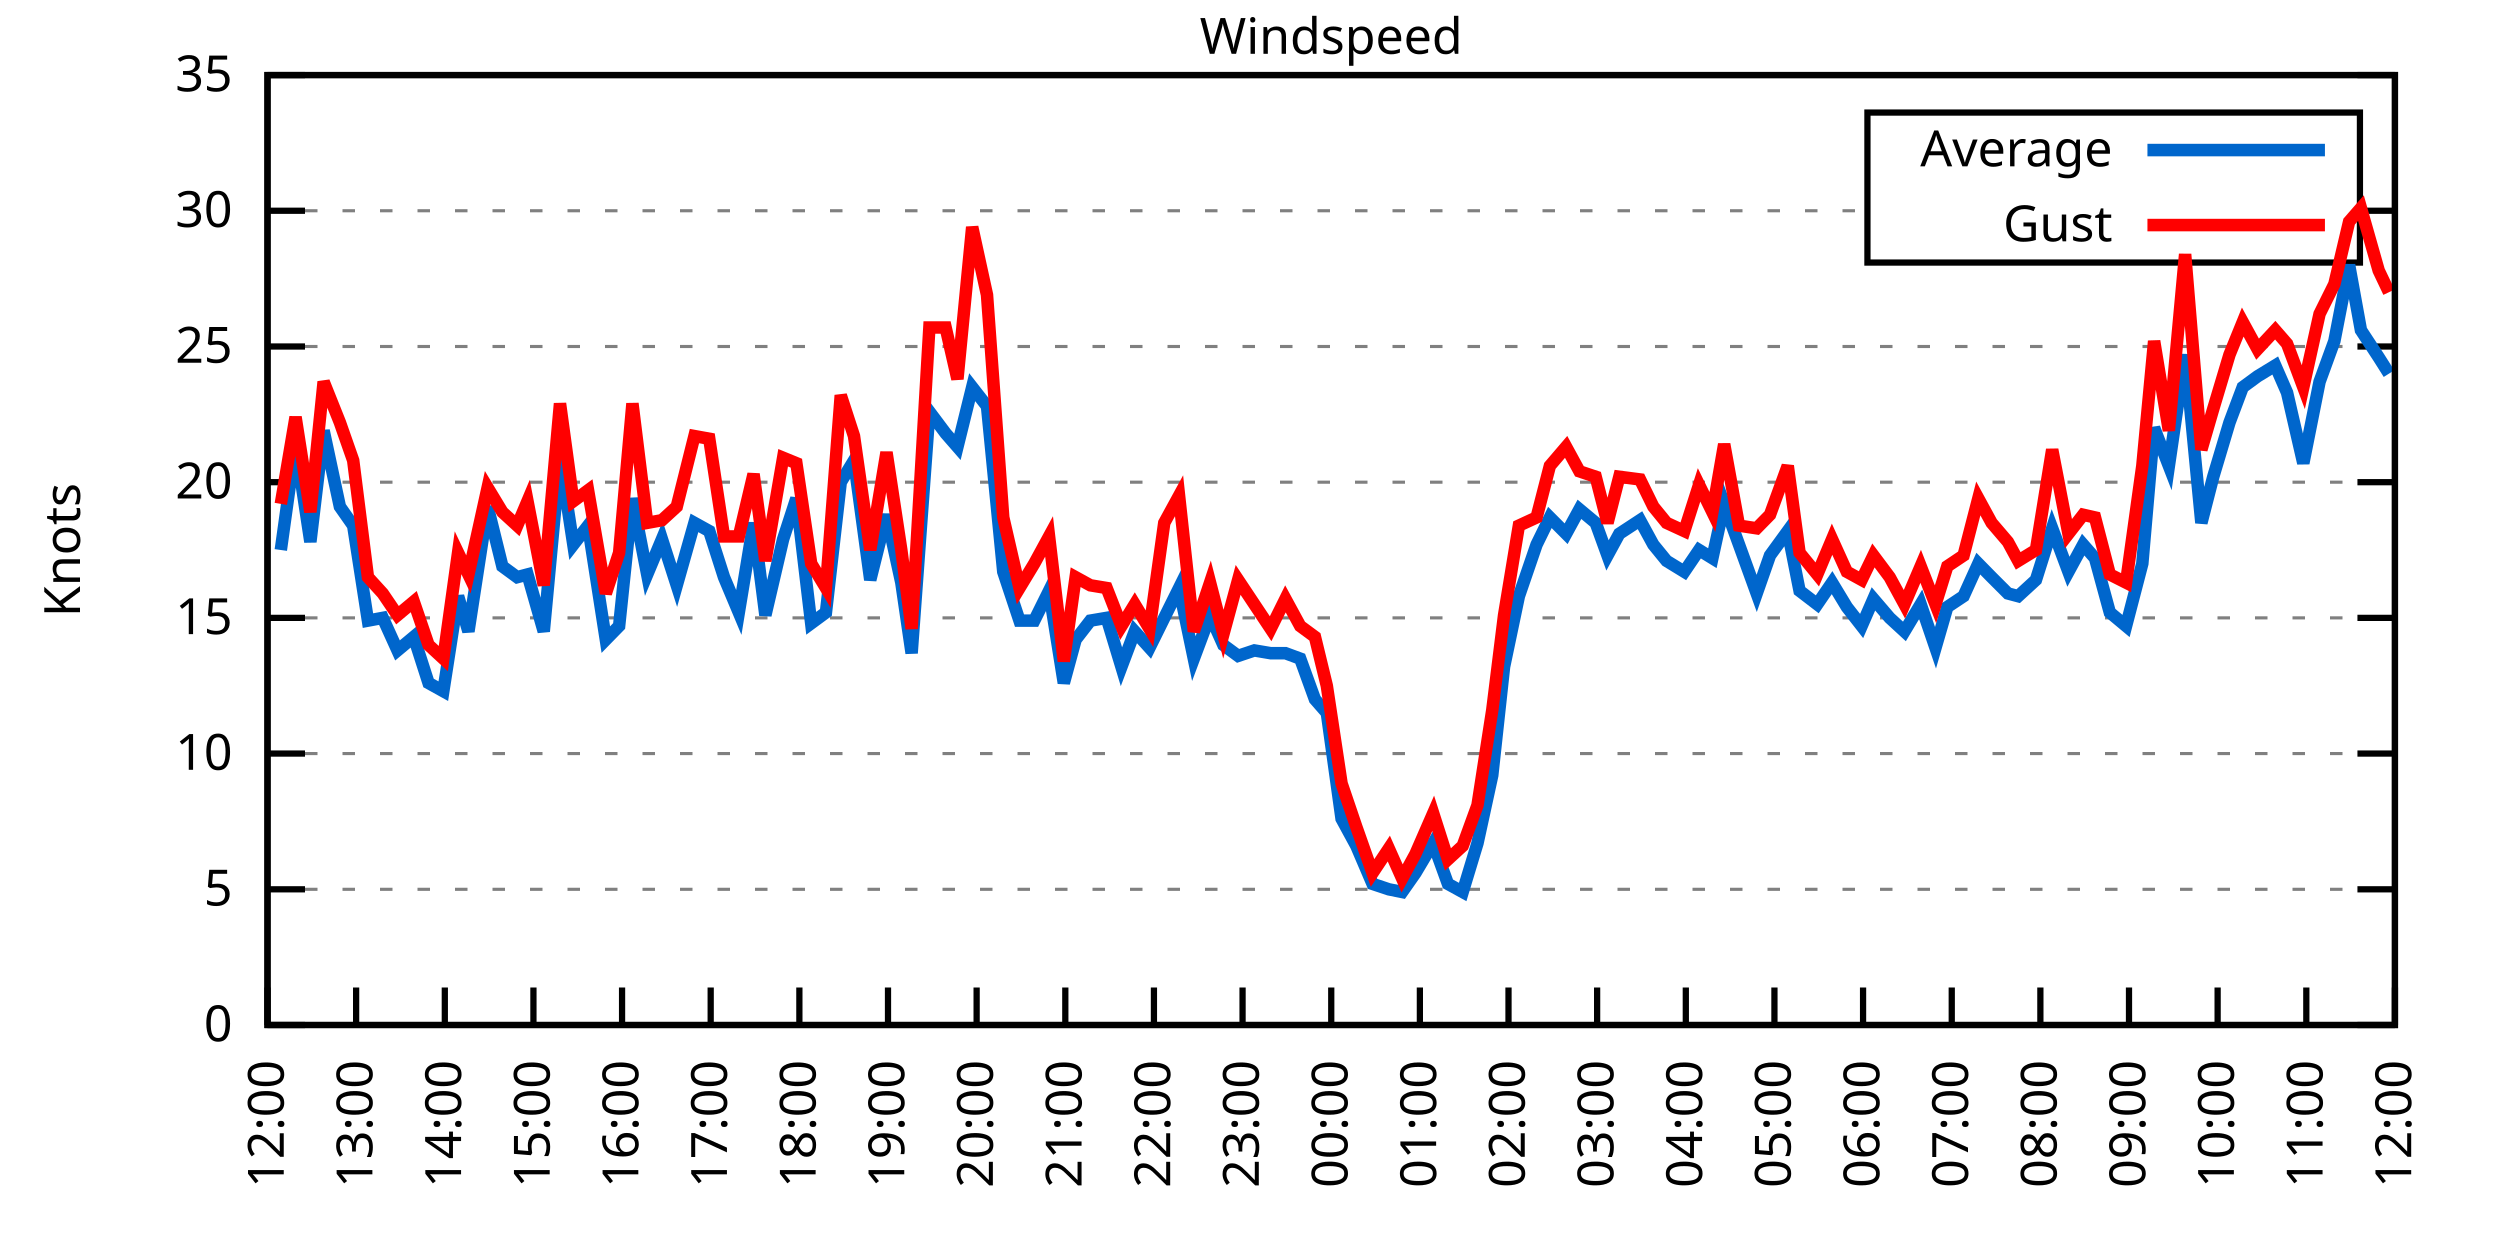
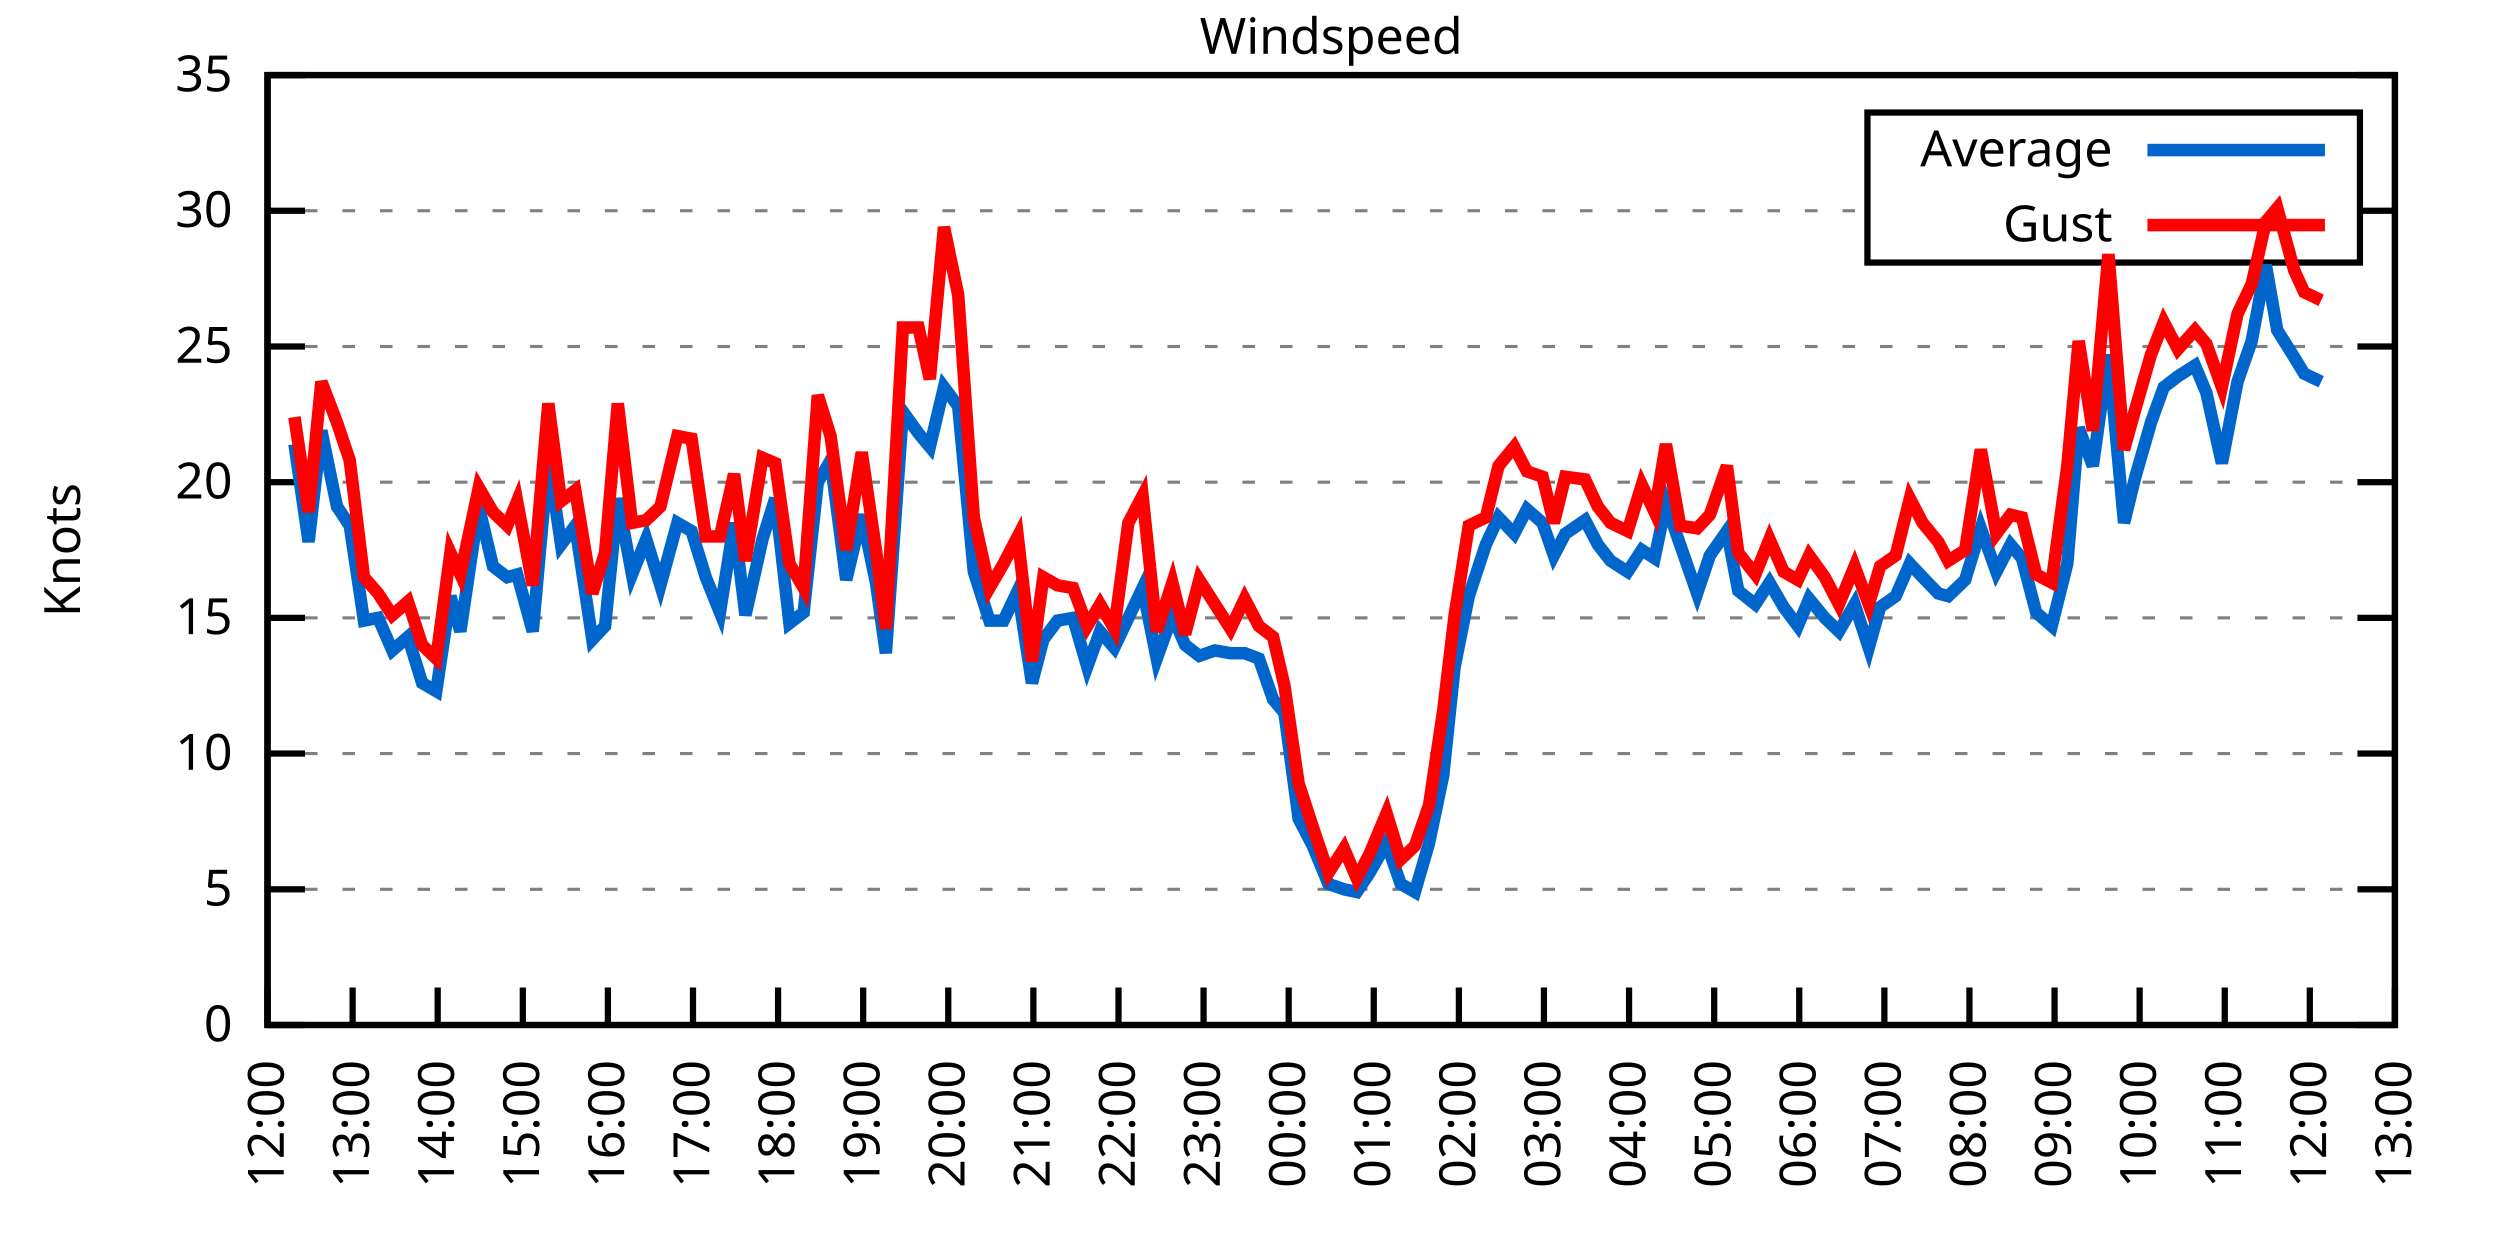
<svg xmlns="http://www.w3.org/2000/svg" xmlns:xlink="http://www.w3.org/1999/xlink" width="400" height="200" viewBox="0 0 400 200">
  <g id="gnuplot_canvas">
    <rect x="0" y="0" width="400" height="200" fill="none" />
    <defs>
      <circle id="gpDot" r="0.5" stroke-width="0.5" stroke="currentColor" />
      <path id="gpPt0" stroke-width="0.333" stroke="currentColor" d="M-1,0 h2 M0,-1 v2" />
      <path id="gpPt1" stroke-width="0.333" stroke="currentColor" d="M-1,-1 L1,1 M1,-1 L-1,1" />
      <path id="gpPt2" stroke-width="0.333" stroke="currentColor" d="M-1,0 L1,0 M0,-1 L0,1 M-1,-1 L1,1 M-1,1 L1,-1" />
      <rect id="gpPt3" stroke-width="0.333" stroke="currentColor" x="-1" y="-1" width="2" height="2" />
      <rect id="gpPt4" stroke-width="0.333" stroke="currentColor" fill="currentColor" x="-1" y="-1" width="2" height="2" />
      <circle id="gpPt5" stroke-width="0.333" stroke="currentColor" cx="0" cy="0" r="1" />
      <use xlink:href="#gpPt5" id="gpPt6" fill="currentColor" stroke="none" />
      <path id="gpPt7" stroke-width="0.333" stroke="currentColor" d="M0,-1.33 L-1.33,0.67 L1.33,0.67 z" />
      <use xlink:href="#gpPt7" id="gpPt8" fill="currentColor" stroke="none" />
      <use xlink:href="#gpPt7" id="gpPt9" stroke="currentColor" transform="rotate(180)" />
      <use xlink:href="#gpPt9" id="gpPt10" fill="currentColor" stroke="none" />
      <use xlink:href="#gpPt3" id="gpPt11" stroke="currentColor" transform="rotate(45)" />
      <use xlink:href="#gpPt11" id="gpPt12" fill="currentColor" stroke="none" />
      <path id="gpPt13" stroke-width="0.333" stroke="currentColor" d="M0,1.330 L1.265,0.411 L0.782,-1.067 L-0.782,-1.076 L-1.265,0.411 z" />
      <use xlink:href="#gpPt13" id="gpPt14" fill="currentColor" stroke="none" />
      <filter id="textbox" filterUnits="objectBoundingBox" x="0" y="0" height="1" width="1">
        <feFlood flood-color="white" flood-opacity="1" result="bgnd" />
        <feComposite in="SourceGraphic" in2="bgnd" operator="atop" />
      </filter>
      <filter id="greybox" filterUnits="objectBoundingBox" x="0" y="0" height="1" width="1">
        <feFlood flood-color="lightgrey" flood-opacity="1" result="grey" />
        <feComposite in="SourceGraphic" in2="grey" operator="atop" />
      </filter>
    </defs>
    <g fill="none" color="white" stroke="currentColor" stroke-width="1.00" stroke-linecap="butt" stroke-linejoin="miter">
</g>
    <g fill="none" color="black" stroke="currentColor" stroke-width="1.00" stroke-linecap="butt" stroke-linejoin="miter">
      <g stroke="none" shape-rendering="crispEdges">
        <polygon fill="rgb(255, 255, 255)" points="42.80,164.00 383.18,164.00 383.18,12.02 42.80,12.02 " />
      </g>
    </g>
    <g fill="none" color="black" stroke="currentColor" stroke-width="1.00" stroke-linecap="butt" stroke-linejoin="miter">
</g>
    <g fill="none" color="black" stroke="black" stroke-width="0.50" stroke-linecap="butt" stroke-linejoin="miter">
</g>
    <g fill="none" color="gray" stroke="currentColor" stroke-width="0.50" stroke-linecap="butt" stroke-linejoin="miter">
      <path stroke="gray" stroke-dasharray="2,4" class="gridline" d="M42.80,164.00 L383.19,164.00  " />
    </g>
    <g fill="none" color="gray" stroke="gray" stroke-width="1.00" stroke-linecap="butt" stroke-linejoin="miter">
</g>
    <g fill="none" color="black" stroke="currentColor" stroke-width="1.00" stroke-linecap="butt" stroke-linejoin="miter">
      <path stroke="black" d="M42.80,164.00 L48.80,164.00 M383.19,164.00 L377.19,164.00  " />
      <g transform="translate(37.20,166.60)" stroke="none" fill="black" font-family="Sans" font-size="8.00" text-anchor="end">
        <text>
          <tspan font-family="Sans"> 0</tspan>
        </text>
      </g>
    </g>
    <g fill="none" color="black" stroke="currentColor" stroke-width="1.00" stroke-linecap="butt" stroke-linejoin="miter">
</g>
    <g fill="none" color="black" stroke="black" stroke-width="0.50" stroke-linecap="butt" stroke-linejoin="miter">
</g>
    <g fill="none" color="gray" stroke="currentColor" stroke-width="0.50" stroke-linecap="butt" stroke-linejoin="miter">
      <path stroke="gray" stroke-dasharray="2,4" class="gridline" d="M42.80,142.29 L383.19,142.29  " />
    </g>
    <g fill="none" color="gray" stroke="gray" stroke-width="1.00" stroke-linecap="butt" stroke-linejoin="miter">
</g>
    <g fill="none" color="black" stroke="currentColor" stroke-width="1.00" stroke-linecap="butt" stroke-linejoin="miter">
      <path stroke="black" d="M42.80,142.29 L48.80,142.29 M383.19,142.29 L377.19,142.29  " />
      <g transform="translate(37.20,144.89)" stroke="none" fill="black" font-family="Sans" font-size="8.00" text-anchor="end">
        <text>
          <tspan font-family="Sans"> 5</tspan>
        </text>
      </g>
    </g>
    <g fill="none" color="black" stroke="currentColor" stroke-width="1.00" stroke-linecap="butt" stroke-linejoin="miter">
</g>
    <g fill="none" color="black" stroke="black" stroke-width="0.50" stroke-linecap="butt" stroke-linejoin="miter">
</g>
    <g fill="none" color="gray" stroke="currentColor" stroke-width="0.50" stroke-linecap="butt" stroke-linejoin="miter">
      <path stroke="gray" stroke-dasharray="2,4" class="gridline" d="M42.80,120.57 L383.19,120.57  " />
    </g>
    <g fill="none" color="gray" stroke="gray" stroke-width="1.00" stroke-linecap="butt" stroke-linejoin="miter">
</g>
    <g fill="none" color="black" stroke="currentColor" stroke-width="1.00" stroke-linecap="butt" stroke-linejoin="miter">
      <path stroke="black" d="M42.80,120.57 L48.80,120.57 M383.19,120.57 L377.19,120.57  " />
      <g transform="translate(37.20,123.17)" stroke="none" fill="black" font-family="Sans" font-size="8.00" text-anchor="end">
        <text>
          <tspan font-family="Sans"> 10</tspan>
        </text>
      </g>
    </g>
    <g fill="none" color="black" stroke="currentColor" stroke-width="1.00" stroke-linecap="butt" stroke-linejoin="miter">
</g>
    <g fill="none" color="black" stroke="black" stroke-width="0.50" stroke-linecap="butt" stroke-linejoin="miter">
</g>
    <g fill="none" color="gray" stroke="currentColor" stroke-width="0.50" stroke-linecap="butt" stroke-linejoin="miter">
      <path stroke="gray" stroke-dasharray="2,4" class="gridline" d="M42.80,98.86 L383.19,98.86  " />
    </g>
    <g fill="none" color="gray" stroke="gray" stroke-width="1.00" stroke-linecap="butt" stroke-linejoin="miter">
</g>
    <g fill="none" color="black" stroke="currentColor" stroke-width="1.00" stroke-linecap="butt" stroke-linejoin="miter">
      <path stroke="black" d="M42.80,98.86 L48.80,98.86 M383.19,98.86 L377.19,98.86  " />
      <g transform="translate(37.20,101.46)" stroke="none" fill="black" font-family="Sans" font-size="8.00" text-anchor="end">
        <text>
          <tspan font-family="Sans"> 15</tspan>
        </text>
      </g>
    </g>
    <g fill="none" color="black" stroke="currentColor" stroke-width="1.00" stroke-linecap="butt" stroke-linejoin="miter">
</g>
    <g fill="none" color="black" stroke="black" stroke-width="0.50" stroke-linecap="butt" stroke-linejoin="miter">
</g>
    <g fill="none" color="gray" stroke="currentColor" stroke-width="0.50" stroke-linecap="butt" stroke-linejoin="miter">
      <path stroke="gray" stroke-dasharray="2,4" class="gridline" d="M42.80,77.15 L383.19,77.15  " />
    </g>
    <g fill="none" color="gray" stroke="gray" stroke-width="1.00" stroke-linecap="butt" stroke-linejoin="miter">
</g>
    <g fill="none" color="black" stroke="currentColor" stroke-width="1.00" stroke-linecap="butt" stroke-linejoin="miter">
      <path stroke="black" d="M42.80,77.15 L48.80,77.15 M383.19,77.15 L377.19,77.15  " />
      <g transform="translate(37.20,79.75)" stroke="none" fill="black" font-family="Sans" font-size="8.00" text-anchor="end">
        <text>
          <tspan font-family="Sans"> 20</tspan>
        </text>
      </g>
    </g>
    <g fill="none" color="black" stroke="currentColor" stroke-width="1.00" stroke-linecap="butt" stroke-linejoin="miter">
</g>
    <g fill="none" color="black" stroke="black" stroke-width="0.50" stroke-linecap="butt" stroke-linejoin="miter">
</g>
    <g fill="none" color="gray" stroke="currentColor" stroke-width="0.50" stroke-linecap="butt" stroke-linejoin="miter">
      <path stroke="gray" stroke-dasharray="2,4" class="gridline" d="M42.80,55.44 L383.19,55.44  " />
    </g>
    <g fill="none" color="gray" stroke="gray" stroke-width="1.00" stroke-linecap="butt" stroke-linejoin="miter">
</g>
    <g fill="none" color="black" stroke="currentColor" stroke-width="1.00" stroke-linecap="butt" stroke-linejoin="miter">
      <path stroke="black" d="M42.80,55.44 L48.80,55.44 M383.19,55.44 L377.19,55.44  " />
      <g transform="translate(37.20,58.04)" stroke="none" fill="black" font-family="Sans" font-size="8.00" text-anchor="end">
        <text>
          <tspan font-family="Sans"> 25</tspan>
        </text>
      </g>
    </g>
    <g fill="none" color="black" stroke="currentColor" stroke-width="1.00" stroke-linecap="butt" stroke-linejoin="miter">
</g>
    <g fill="none" color="black" stroke="black" stroke-width="0.50" stroke-linecap="butt" stroke-linejoin="miter">
</g>
    <g fill="none" color="gray" stroke="currentColor" stroke-width="0.50" stroke-linecap="butt" stroke-linejoin="miter">
      <path stroke="gray" stroke-dasharray="2,4" class="gridline" d="M42.80,33.72 L298.79,33.72 M377.59,33.72 L383.19,33.72  " />
    </g>
    <g fill="none" color="gray" stroke="gray" stroke-width="1.00" stroke-linecap="butt" stroke-linejoin="miter">
</g>
    <g fill="none" color="black" stroke="currentColor" stroke-width="1.00" stroke-linecap="butt" stroke-linejoin="miter">
      <path stroke="black" d="M42.80,33.72 L48.80,33.72 M383.19,33.72 L377.19,33.72  " />
      <g transform="translate(37.20,36.32)" stroke="none" fill="black" font-family="Sans" font-size="8.00" text-anchor="end">
        <text>
          <tspan font-family="Sans"> 30</tspan>
        </text>
      </g>
    </g>
    <g fill="none" color="black" stroke="currentColor" stroke-width="1.00" stroke-linecap="butt" stroke-linejoin="miter">
</g>
    <g fill="none" color="black" stroke="black" stroke-width="0.50" stroke-linecap="butt" stroke-linejoin="miter">
</g>
    <g fill="none" color="gray" stroke="currentColor" stroke-width="0.50" stroke-linecap="butt" stroke-linejoin="miter">
      <path stroke="gray" stroke-dasharray="2,4" class="gridline" d="M42.80,12.01 L383.19,12.01  " />
    </g>
    <g fill="none" color="gray" stroke="gray" stroke-width="1.00" stroke-linecap="butt" stroke-linejoin="miter">
</g>
    <g fill="none" color="black" stroke="currentColor" stroke-width="1.00" stroke-linecap="butt" stroke-linejoin="miter">
      <path stroke="black" d="M42.80,12.01 L48.80,12.01 M383.19,12.01 L377.19,12.01  " />
      <g transform="translate(37.20,14.61)" stroke="none" fill="black" font-family="Sans" font-size="8.00" text-anchor="end">
        <text>
          <tspan font-family="Sans"> 35</tspan>
        </text>
      </g>
    </g>
    <g fill="none" color="black" stroke="currentColor" stroke-width="1.00" stroke-linecap="butt" stroke-linejoin="miter">
      <path stroke="black" d="M42.80,164.00 L42.80,158.00  " />
      <g transform="translate(45.40,169.60) rotate(270.00)" stroke="none" fill="black" font-family="Sans" font-size="8.00" text-anchor="end">
        <text>
          <tspan font-family="Sans">12:00</tspan>
        </text>
      </g>
    </g>
    <g fill="none" color="black" stroke="currentColor" stroke-width="1.00" stroke-linecap="butt" stroke-linejoin="miter">
-       <path stroke="black" d="M56.98,164.00 L56.98,158.00  " />
-       <g transform="translate(59.58,169.60) rotate(270.00)" stroke="none" fill="black" font-family="Sans" font-size="8.00" text-anchor="end">
+       <path stroke="black" d="M56.42,164.00 L56.42,158.00  " />
+       <g transform="translate(59.02,169.60) rotate(270.00)" stroke="none" fill="black" font-family="Sans" font-size="8.00" text-anchor="end">
        <text>
          <tspan font-family="Sans">13:00</tspan>
        </text>
      </g>
    </g>
    <g fill="none" color="black" stroke="currentColor" stroke-width="1.00" stroke-linecap="butt" stroke-linejoin="miter">
-       <path stroke="black" d="M71.17,164.00 L71.17,158.00  " />
-       <g transform="translate(73.77,169.60) rotate(270.00)" stroke="none" fill="black" font-family="Sans" font-size="8.00" text-anchor="end">
+       <path stroke="black" d="M70.03,164.00 L70.03,158.00  " />
+       <g transform="translate(72.63,169.60) rotate(270.00)" stroke="none" fill="black" font-family="Sans" font-size="8.00" text-anchor="end">
        <text>
          <tspan font-family="Sans">14:00</tspan>
        </text>
      </g>
    </g>
    <g fill="none" color="black" stroke="currentColor" stroke-width="1.00" stroke-linecap="butt" stroke-linejoin="miter">
-       <path stroke="black" d="M85.35,164.00 L85.35,158.00  " />
-       <g transform="translate(87.95,169.60) rotate(270.00)" stroke="none" fill="black" font-family="Sans" font-size="8.00" text-anchor="end">
+       <path stroke="black" d="M83.65,164.00 L83.65,158.00  " />
+       <g transform="translate(86.25,169.60) rotate(270.00)" stroke="none" fill="black" font-family="Sans" font-size="8.00" text-anchor="end">
        <text>
          <tspan font-family="Sans">15:00</tspan>
        </text>
      </g>
    </g>
    <g fill="none" color="black" stroke="currentColor" stroke-width="1.00" stroke-linecap="butt" stroke-linejoin="miter">
-       <path stroke="black" d="M99.53,164.00 L99.53,158.00  " />
-       <g transform="translate(102.13,169.60) rotate(270.00)" stroke="none" fill="black" font-family="Sans" font-size="8.00" text-anchor="end">
+       <path stroke="black" d="M97.26,164.00 L97.26,158.00  " />
+       <g transform="translate(99.86,169.60) rotate(270.00)" stroke="none" fill="black" font-family="Sans" font-size="8.00" text-anchor="end">
        <text>
          <tspan font-family="Sans">16:00</tspan>
        </text>
      </g>
    </g>
    <g fill="none" color="black" stroke="currentColor" stroke-width="1.00" stroke-linecap="butt" stroke-linejoin="miter">
-       <path stroke="black" d="M113.71,164.00 L113.71,158.00  " />
-       <g transform="translate(116.31,169.60) rotate(270.00)" stroke="none" fill="black" font-family="Sans" font-size="8.00" text-anchor="end">
+       <path stroke="black" d="M110.88,164.00 L110.88,158.00  " />
+       <g transform="translate(113.48,169.60) rotate(270.00)" stroke="none" fill="black" font-family="Sans" font-size="8.00" text-anchor="end">
        <text>
          <tspan font-family="Sans">17:00</tspan>
        </text>
      </g>
    </g>
    <g fill="none" color="black" stroke="currentColor" stroke-width="1.00" stroke-linecap="butt" stroke-linejoin="miter">
-       <path stroke="black" d="M127.90,164.00 L127.90,158.00  " />
-       <g transform="translate(130.50,169.60) rotate(270.00)" stroke="none" fill="black" font-family="Sans" font-size="8.00" text-anchor="end">
+       <path stroke="black" d="M124.49,164.00 L124.49,158.00  " />
+       <g transform="translate(127.09,169.60) rotate(270.00)" stroke="none" fill="black" font-family="Sans" font-size="8.00" text-anchor="end">
        <text>
          <tspan font-family="Sans">18:00</tspan>
        </text>
      </g>
    </g>
    <g fill="none" color="black" stroke="currentColor" stroke-width="1.00" stroke-linecap="butt" stroke-linejoin="miter">
-       <path stroke="black" d="M142.08,164.00 L142.08,158.00  " />
-       <g transform="translate(144.68,169.60) rotate(270.00)" stroke="none" fill="black" font-family="Sans" font-size="8.00" text-anchor="end">
+       <path stroke="black" d="M138.11,164.00 L138.11,158.00  " />
+       <g transform="translate(140.71,169.60) rotate(270.00)" stroke="none" fill="black" font-family="Sans" font-size="8.00" text-anchor="end">
        <text>
          <tspan font-family="Sans">19:00</tspan>
        </text>
      </g>
    </g>
    <g fill="none" color="black" stroke="currentColor" stroke-width="1.00" stroke-linecap="butt" stroke-linejoin="miter">
-       <path stroke="black" d="M156.26,164.00 L156.26,158.00  " />
-       <g transform="translate(158.86,169.60) rotate(270.00)" stroke="none" fill="black" font-family="Sans" font-size="8.00" text-anchor="end">
+       <path stroke="black" d="M151.72,164.00 L151.72,158.00  " />
+       <g transform="translate(154.32,169.60) rotate(270.00)" stroke="none" fill="black" font-family="Sans" font-size="8.00" text-anchor="end">
        <text>
          <tspan font-family="Sans">20:00</tspan>
        </text>
      </g>
    </g>
    <g fill="none" color="black" stroke="currentColor" stroke-width="1.00" stroke-linecap="butt" stroke-linejoin="miter">
-       <path stroke="black" d="M170.45,164.00 L170.45,158.00  " />
-       <g transform="translate(173.05,169.60) rotate(270.00)" stroke="none" fill="black" font-family="Sans" font-size="8.00" text-anchor="end">
+       <path stroke="black" d="M165.34,164.00 L165.34,158.00  " />
+       <g transform="translate(167.94,169.60) rotate(270.00)" stroke="none" fill="black" font-family="Sans" font-size="8.00" text-anchor="end">
        <text>
          <tspan font-family="Sans">21:00</tspan>
        </text>
      </g>
    </g>
    <g fill="none" color="black" stroke="currentColor" stroke-width="1.00" stroke-linecap="butt" stroke-linejoin="miter">
-       <path stroke="black" d="M184.63,164.00 L184.63,158.00  " />
-       <g transform="translate(187.23,169.60) rotate(270.00)" stroke="none" fill="black" font-family="Sans" font-size="8.00" text-anchor="end">
+       <path stroke="black" d="M178.96,164.00 L178.96,158.00  " />
+       <g transform="translate(181.56,169.60) rotate(270.00)" stroke="none" fill="black" font-family="Sans" font-size="8.00" text-anchor="end">
        <text>
          <tspan font-family="Sans">22:00</tspan>
        </text>
      </g>
    </g>
    <g fill="none" color="black" stroke="currentColor" stroke-width="1.00" stroke-linecap="butt" stroke-linejoin="miter">
-       <path stroke="black" d="M198.81,164.00 L198.81,158.00  " />
-       <g transform="translate(201.41,169.60) rotate(270.00)" stroke="none" fill="black" font-family="Sans" font-size="8.00" text-anchor="end">
+       <path stroke="black" d="M192.57,164.00 L192.57,158.00  " />
+       <g transform="translate(195.17,169.60) rotate(270.00)" stroke="none" fill="black" font-family="Sans" font-size="8.00" text-anchor="end">
        <text>
          <tspan font-family="Sans">23:00</tspan>
        </text>
      </g>
    </g>
    <g fill="none" color="black" stroke="currentColor" stroke-width="1.00" stroke-linecap="butt" stroke-linejoin="miter">
-       <path stroke="black" d="M213.00,164.00 L213.00,158.00  " />
-       <g transform="translate(215.60,169.60) rotate(270.00)" stroke="none" fill="black" font-family="Sans" font-size="8.00" text-anchor="end">
+       <path stroke="black" d="M206.19,164.00 L206.19,158.00  " />
+       <g transform="translate(208.79,169.60) rotate(270.00)" stroke="none" fill="black" font-family="Sans" font-size="8.00" text-anchor="end">
        <text>
          <tspan font-family="Sans">00:00</tspan>
        </text>
      </g>
    </g>
    <g fill="none" color="black" stroke="currentColor" stroke-width="1.00" stroke-linecap="butt" stroke-linejoin="miter">
-       <path stroke="black" d="M227.18,164.00 L227.18,158.00  " />
-       <g transform="translate(229.78,169.60) rotate(270.00)" stroke="none" fill="black" font-family="Sans" font-size="8.00" text-anchor="end">
+       <path stroke="black" d="M219.80,164.00 L219.80,158.00  " />
+       <g transform="translate(222.40,169.60) rotate(270.00)" stroke="none" fill="black" font-family="Sans" font-size="8.00" text-anchor="end">
        <text>
          <tspan font-family="Sans">01:00</tspan>
        </text>
      </g>
    </g>
    <g fill="none" color="black" stroke="currentColor" stroke-width="1.00" stroke-linecap="butt" stroke-linejoin="miter">
-       <path stroke="black" d="M241.36,164.00 L241.36,158.00  " />
-       <g transform="translate(243.96,169.60) rotate(270.00)" stroke="none" fill="black" font-family="Sans" font-size="8.00" text-anchor="end">
+       <path stroke="black" d="M233.42,164.00 L233.42,158.00  " />
+       <g transform="translate(236.02,169.60) rotate(270.00)" stroke="none" fill="black" font-family="Sans" font-size="8.00" text-anchor="end">
        <text>
          <tspan font-family="Sans">02:00</tspan>
        </text>
      </g>
    </g>
    <g fill="none" color="black" stroke="currentColor" stroke-width="1.00" stroke-linecap="butt" stroke-linejoin="miter">
-       <path stroke="black" d="M255.54,164.00 L255.54,158.00  " />
-       <g transform="translate(258.14,169.60) rotate(270.00)" stroke="none" fill="black" font-family="Sans" font-size="8.00" text-anchor="end">
+       <path stroke="black" d="M247.03,164.00 L247.03,158.00  " />
+       <g transform="translate(249.63,169.60) rotate(270.00)" stroke="none" fill="black" font-family="Sans" font-size="8.00" text-anchor="end">
        <text>
          <tspan font-family="Sans">03:00</tspan>
        </text>
      </g>
    </g>
    <g fill="none" color="black" stroke="currentColor" stroke-width="1.00" stroke-linecap="butt" stroke-linejoin="miter">
-       <path stroke="black" d="M269.73,164.00 L269.73,158.00  " />
-       <g transform="translate(272.33,169.60) rotate(270.00)" stroke="none" fill="black" font-family="Sans" font-size="8.00" text-anchor="end">
+       <path stroke="black" d="M260.65,164.00 L260.65,158.00  " />
+       <g transform="translate(263.25,169.60) rotate(270.00)" stroke="none" fill="black" font-family="Sans" font-size="8.00" text-anchor="end">
        <text>
          <tspan font-family="Sans">04:00</tspan>
        </text>
      </g>
    </g>
    <g fill="none" color="black" stroke="currentColor" stroke-width="1.00" stroke-linecap="butt" stroke-linejoin="miter">
-       <path stroke="black" d="M283.91,164.00 L283.91,158.00  " />
-       <g transform="translate(286.51,169.60) rotate(270.00)" stroke="none" fill="black" font-family="Sans" font-size="8.00" text-anchor="end">
+       <path stroke="black" d="M274.27,164.00 L274.27,158.00  " />
+       <g transform="translate(276.87,169.60) rotate(270.00)" stroke="none" fill="black" font-family="Sans" font-size="8.00" text-anchor="end">
        <text>
          <tspan font-family="Sans">05:00</tspan>
        </text>
      </g>
    </g>
    <g fill="none" color="black" stroke="currentColor" stroke-width="1.00" stroke-linecap="butt" stroke-linejoin="miter">
-       <path stroke="black" d="M298.09,164.00 L298.09,158.00  " />
-       <g transform="translate(300.69,169.60) rotate(270.00)" stroke="none" fill="black" font-family="Sans" font-size="8.00" text-anchor="end">
+       <path stroke="black" d="M287.88,164.00 L287.88,158.00  " />
+       <g transform="translate(290.48,169.60) rotate(270.00)" stroke="none" fill="black" font-family="Sans" font-size="8.00" text-anchor="end">
        <text>
          <tspan font-family="Sans">06:00</tspan>
        </text>
      </g>
    </g>
    <g fill="none" color="black" stroke="currentColor" stroke-width="1.00" stroke-linecap="butt" stroke-linejoin="miter">
-       <path stroke="black" d="M312.28,164.00 L312.28,158.00  " />
-       <g transform="translate(314.88,169.60) rotate(270.00)" stroke="none" fill="black" font-family="Sans" font-size="8.00" text-anchor="end">
+       <path stroke="black" d="M301.50,164.00 L301.50,158.00  " />
+       <g transform="translate(304.10,169.60) rotate(270.00)" stroke="none" fill="black" font-family="Sans" font-size="8.00" text-anchor="end">
        <text>
          <tspan font-family="Sans">07:00</tspan>
        </text>
      </g>
    </g>
    <g fill="none" color="black" stroke="currentColor" stroke-width="1.00" stroke-linecap="butt" stroke-linejoin="miter">
-       <path stroke="black" d="M326.46,164.00 L326.46,158.00  " />
-       <g transform="translate(329.06,169.60) rotate(270.00)" stroke="none" fill="black" font-family="Sans" font-size="8.00" text-anchor="end">
+       <path stroke="black" d="M315.11,164.00 L315.11,158.00  " />
+       <g transform="translate(317.71,169.60) rotate(270.00)" stroke="none" fill="black" font-family="Sans" font-size="8.00" text-anchor="end">
        <text>
          <tspan font-family="Sans">08:00</tspan>
        </text>
      </g>
    </g>
    <g fill="none" color="black" stroke="currentColor" stroke-width="1.00" stroke-linecap="butt" stroke-linejoin="miter">
-       <path stroke="black" d="M340.64,164.00 L340.64,158.00  " />
-       <g transform="translate(343.24,169.60) rotate(270.00)" stroke="none" fill="black" font-family="Sans" font-size="8.00" text-anchor="end">
+       <path stroke="black" d="M328.73,164.00 L328.73,158.00  " />
+       <g transform="translate(331.33,169.60) rotate(270.00)" stroke="none" fill="black" font-family="Sans" font-size="8.00" text-anchor="end">
        <text>
          <tspan font-family="Sans">09:00</tspan>
        </text>
      </g>
    </g>
    <g fill="none" color="black" stroke="currentColor" stroke-width="1.00" stroke-linecap="butt" stroke-linejoin="miter">
-       <path stroke="black" d="M354.82,164.00 L354.82,158.00  " />
-       <g transform="translate(357.42,169.60) rotate(270.00)" stroke="none" fill="black" font-family="Sans" font-size="8.00" text-anchor="end">
+       <path stroke="black" d="M342.34,164.00 L342.34,158.00  " />
+       <g transform="translate(344.94,169.60) rotate(270.00)" stroke="none" fill="black" font-family="Sans" font-size="8.00" text-anchor="end">
        <text>
          <tspan font-family="Sans">10:00</tspan>
        </text>
      </g>
    </g>
    <g fill="none" color="black" stroke="currentColor" stroke-width="1.00" stroke-linecap="butt" stroke-linejoin="miter">
-       <path stroke="black" d="M369.01,164.00 L369.01,158.00  " />
-       <g transform="translate(371.61,169.60) rotate(270.00)" stroke="none" fill="black" font-family="Sans" font-size="8.00" text-anchor="end">
+       <path stroke="black" d="M355.96,164.00 L355.96,158.00  " />
+       <g transform="translate(358.56,169.60) rotate(270.00)" stroke="none" fill="black" font-family="Sans" font-size="8.00" text-anchor="end">
        <text>
          <tspan font-family="Sans">11:00</tspan>
+         </text>
+       </g>
+     </g>
+     <g fill="none" color="black" stroke="currentColor" stroke-width="1.00" stroke-linecap="butt" stroke-linejoin="miter">
+       <path stroke="black" d="M369.57,164.00 L369.57,158.00  " />
+       <g transform="translate(372.17,169.60) rotate(270.00)" stroke="none" fill="black" font-family="Sans" font-size="8.00" text-anchor="end">
+         <text>
+           <tspan font-family="Sans">12:00</tspan>
        </text>
      </g>
    </g>
    <g fill="none" color="black" stroke="currentColor" stroke-width="1.00" stroke-linecap="butt" stroke-linejoin="miter">
      <path stroke="black" d="M383.19,164.00 L383.19,158.00  " />
      <g transform="translate(385.79,169.60) rotate(270.00)" stroke="none" fill="black" font-family="Sans" font-size="8.00" text-anchor="end">
        <text>
-           <tspan font-family="Sans">12:00</tspan>
+           <tspan font-family="Sans">13:00</tspan>
        </text>
      </g>
    </g>
    <g fill="none" color="black" stroke="currentColor" stroke-width="1.00" stroke-linecap="butt" stroke-linejoin="miter">
</g>
    <g fill="none" color="black" stroke="currentColor" stroke-width="1.00" stroke-linecap="butt" stroke-linejoin="miter">
      <path stroke="black" d="M42.80,12.01 L42.80,164.00 L383.19,164.00 L383.19,12.01 L42.80,12.01 Z  " />
    </g>
    <g fill="none" color="black" stroke="currentColor" stroke-width="1.00" stroke-linecap="butt" stroke-linejoin="miter">
</g>
    <g fill="none" color="black" stroke="currentColor" stroke-width="1.00" stroke-linecap="butt" stroke-linejoin="miter">
      <path stroke="black" d="M298.79,42.01 L298.79,18.01 L377.59,18.01 L377.59,42.01 L298.79,42.01 Z  " />
    </g>
    <g id="Windspeed_plot_1">
      <g fill="none" color="white" stroke="black" stroke-width="2.00" stroke-linecap="butt" stroke-linejoin="miter">
</g>
      <g fill="none" color="black" stroke="currentColor" stroke-width="2.00" stroke-linecap="butt" stroke-linejoin="miter">
        <g transform="translate(337.99,26.61)" stroke="none" fill="black" font-family="Sans" font-size="8.00" text-anchor="end">
          <text>
            <tspan font-family="Sans">Average</tspan>
          </text>
        </g>
      </g>
      <g fill="none" color="black" stroke="currentColor" stroke-width="2.00" stroke-linecap="butt" stroke-linejoin="miter">
-         <path stroke="rgb(  0, 102, 204)" d="M343.59,24.01 L371.99,24.01 M44.93,88.00 L47.29,71.07 L49.66,86.70 L51.78,68.90 L54.38,81.06 L56.51,84.10   L58.87,99.30 L61.24,98.86 L63.60,104.07 L66.20,101.90 L68.57,109.28 L70.93,110.59 L73.29,95.39 L74.95,101.03   L78.02,81.06 L80.38,90.61 L82.75,92.35 L84.40,91.91 L87.00,101.03 L89.60,73.24 L91.73,87.14 L94.09,84.10   L96.93,102.34 L99.06,100.16 L101.19,79.75 L103.55,91.91 L105.91,86.27 L108.28,93.65 L111.11,83.66 L113.48,84.97   L115.84,92.35 L118.21,97.99 L120.57,83.66 L122.46,98.43 L125.30,86.27 L127.42,79.75 L129.79,99.73 L132.15,97.99   L134.52,77.15 L136.64,73.67 L139.24,92.78 L141.84,82.36 L144.21,93.22 L145.86,104.51 L148.70,65.86 L151.30,69.33   L153.19,71.50 L155.55,61.95 L157.92,64.99 L160.52,91.48 L163.12,99.30 L165.48,99.30 L167.85,94.52 L170.21,109.28   L172.10,102.34 L174.46,99.30 L177.06,98.86 L179.43,106.68 L181.56,101.03 L183.92,103.64 L186.28,98.86 L188.65,94.08   L191.01,105.38 L193.61,98.43 L195.74,103.20 L198.10,104.94 L200.70,104.07 L203.30,104.51 L205.67,104.51 L208.03,105.38   L210.39,111.89 L212.29,114.06 L214.65,131.00 L217.01,135.34 L219.61,141.42 L222.21,142.29 L224.34,142.72 L226.47,139.68   L229.31,134.90 L231.67,141.42 L234.03,142.72 L236.40,134.90 L238.76,124.05 L240.65,106.68 L243.02,95.39 L245.85,87.14   L247.98,82.79 L250.58,85.40 L252.71,81.49 L255.31,83.66 L257.20,88.87 L259.09,85.40 L262.40,83.23 L264.53,87.14   L266.65,89.74 L269.49,91.48 L271.85,88.00 L273.98,89.31 L275.87,80.62 L278.24,87.14 L281.07,94.95 L283.20,88.87   L286.04,84.97 L287.93,94.52 L290.76,96.69 L293.13,93.22 L295.49,97.12 L297.86,100.16 L299.75,95.82 L302.35,98.86   L304.71,101.03 L307.31,96.69 L309.68,103.64 L311.57,97.12 L314.17,95.39 L316.53,90.18 L318.66,92.35 L321.26,94.95   L322.91,95.39 L325.75,92.78 L328.35,84.53 L330.95,91.48 L333.31,87.14 L335.20,89.31 L337.57,97.99 L340.17,100.16   L342.77,90.18 L344.66,68.46 L347.02,74.54 L349.62,56.74 L352.22,83.66 L354.12,76.28 L356.72,67.59 L358.84,61.95   L361.21,60.21 L364.04,58.48 L365.93,62.82 L368.53,74.11 L371.13,61.08 L373.50,54.57 L375.86,42.41 L377.75,52.83   L380.59,57.17 L382.24,59.78  " />
+         <path stroke="rgb(  0, 102, 204)" d="M343.59,24.01 L371.99,24.01 M47.11,71.07 L49.38,86.70 L51.42,68.90 L53.92,81.06 L55.96,84.10 L58.23,99.30   L60.50,98.86 L62.77,104.07 L65.27,101.90 L67.54,109.28 L69.80,110.59 L72.07,95.39 L73.66,101.03 L76.61,81.06   L78.88,90.61 L81.15,92.35 L82.74,91.91 L85.24,101.03 L87.73,73.24 L89.77,87.14 L92.04,84.10 L94.77,102.34   L96.81,100.16 L98.85,79.75 L101.12,91.91 L103.39,86.27 L105.66,93.65 L108.38,83.66 L110.65,84.97 L112.92,92.35   L115.19,97.99 L117.46,83.66 L119.27,98.43 L122.00,86.27 L124.04,79.75 L126.31,99.73 L128.58,97.99 L130.85,77.15   L132.89,73.67 L135.39,92.78 L137.88,82.36 L140.15,93.22 L141.74,104.51 L144.46,65.86 L146.96,69.33 L148.77,71.50   L151.04,61.95 L153.31,64.99 L155.81,91.48 L158.31,99.30 L160.57,99.30 L162.84,94.52 L165.11,109.28 L166.93,102.34   L169.20,99.30 L171.69,98.86 L173.96,106.68 L176.01,101.03 L178.28,103.64 L180.54,98.86 L182.81,94.08 L185.08,105.38   L187.58,98.43 L189.62,103.20 L191.89,104.94 L194.39,104.07 L196.88,104.51 L199.15,104.51 L201.42,105.38 L203.69,111.89   L205.51,114.06 L207.78,131.00 L210.04,135.34 L212.54,141.42 L215.04,142.29 L217.08,142.72 L219.12,139.68 L221.85,134.90   L224.11,141.42 L226.38,142.72 L228.65,134.90 L230.92,124.05 L232.74,106.68 L235.01,95.39 L237.73,87.14 L239.77,82.79   L242.27,85.40 L244.31,81.49 L246.81,83.66 L248.62,88.87 L250.44,85.40 L253.61,83.23 L255.66,87.14 L257.70,89.74   L260.42,91.48 L262.69,88.00 L264.73,89.31 L266.55,80.62 L268.82,87.14 L271.54,94.95 L273.58,88.87 L276.31,84.97   L278.12,94.52 L280.85,96.69 L283.12,93.22 L285.38,97.12 L287.65,100.16 L289.47,95.82 L291.97,98.86 L294.23,101.03   L296.73,96.69 L299.00,103.64 L300.82,97.12 L303.31,95.39 L305.58,90.18 L307.62,92.35 L310.12,94.95 L311.71,95.39   L314.43,92.78 L316.93,84.53 L319.42,91.48 L321.69,87.14 L323.51,89.31 L325.78,97.99 L328.27,100.16 L330.77,90.18   L332.59,68.46 L334.85,74.54 L337.35,56.74 L339.85,83.66 L341.66,76.28 L344.16,67.59 L346.20,61.95 L348.47,60.21   L351.19,58.48 L353.01,62.82 L355.50,74.11 L358.00,61.08 L360.27,54.57 L362.54,42.41 L364.36,52.83 L367.08,57.17   L368.67,59.78 L371.39,61.08  " />
      </g>
    </g>
    <g id="Windspeed_plot_2">
      <g fill="none" color="black" stroke="currentColor" stroke-width="2.00" stroke-linecap="butt" stroke-linejoin="miter">
        <g transform="translate(337.99,38.61)" stroke="none" fill="black" font-family="Sans" font-size="8.00" text-anchor="end">
          <text>
            <tspan font-family="Sans">Gust</tspan>
          </text>
        </g>
      </g>
      <g fill="none" color="black" stroke="currentColor" stroke-width="2.00" stroke-linecap="butt" stroke-linejoin="miter">
-         <path stroke="rgb(255,   0,   0)" d="M343.59,36.01 L371.99,36.01 M44.93,80.62 L47.29,66.73 L49.66,81.93 L51.78,61.08 L54.38,67.59 L56.51,73.67   L58.87,92.35 L61.24,94.95 L63.60,98.43 L66.20,96.26 L68.57,103.20 L70.93,105.38 L73.29,88.44 L74.95,91.91   L78.02,78.02 L80.38,81.93 L82.75,84.10 L84.40,80.19 L87.00,93.65 L89.60,64.56 L91.73,80.19 L94.09,78.45   L96.93,94.95 L99.06,88.44 L101.19,64.56 L103.55,83.66 L105.91,83.23 L108.28,81.06 L111.11,69.77 L113.48,70.20   L115.84,85.83 L118.21,85.83 L120.57,75.85 L122.46,89.74 L125.30,73.24 L127.42,74.11 L129.79,90.18 L132.15,94.08   L134.52,63.25 L136.64,69.77 L139.24,88.00 L141.84,72.37 L144.21,88.00 L145.86,100.60 L148.70,52.40 L151.30,52.40   L153.19,60.65 L155.55,36.33 L157.92,47.18 L160.52,82.79 L163.12,94.08 L165.48,90.18 L167.85,85.83 L170.21,105.81   L172.10,92.35 L174.46,93.65 L177.06,94.08 L179.43,100.16 L181.56,96.69 L183.92,100.60 L186.28,83.66 L188.65,79.32   L191.01,101.03 L193.61,93.22 L195.74,101.47 L198.10,92.78 L200.70,96.69 L203.30,100.60 L205.67,95.82 L208.03,100.16   L210.39,101.90 L212.29,109.72 L214.65,125.35 L217.01,132.30 L219.61,139.68 L222.21,135.77 L224.34,140.55 L226.47,136.64   L229.31,130.13 L231.67,137.51 L234.03,135.34 L236.40,128.83 L238.76,113.63 L240.65,98.43 L243.02,84.10 L245.85,82.79   L247.98,74.54 L250.58,71.50 L252.71,75.41 L255.31,76.28 L257.20,83.66 L259.09,76.28 L262.40,76.71 L264.53,81.06   L266.65,83.66 L269.49,84.97 L271.85,77.58 L273.98,81.93 L275.87,71.07 L278.24,84.10 L281.07,84.53 L283.20,82.36   L286.04,74.54 L287.93,88.44 L290.76,91.91 L293.13,86.27 L295.49,91.48 L297.86,92.78 L299.75,88.87 L302.35,92.35   L304.71,96.69 L307.31,90.61 L309.68,96.69 L311.57,90.61 L314.17,88.87 L316.53,79.75 L318.66,83.66 L321.26,86.70   L322.91,89.74 L325.75,88.00 L328.35,71.94 L330.95,85.40 L333.31,82.36 L335.20,82.79 L337.57,91.91 L340.17,93.22   L342.77,74.54 L344.66,54.57 L347.02,68.90 L349.62,40.67 L352.22,71.94 L354.12,65.42 L356.72,56.74 L358.84,51.53   L361.21,55.87 L364.04,52.83 L365.93,55.00 L368.53,61.95 L371.13,50.22 L373.50,45.45 L375.86,35.46 L377.75,33.29   L380.59,43.28 L382.24,46.75  " />
+         <path stroke="rgb(255,   0,   0)" d="M343.59,36.01 L371.99,36.01 M47.11,66.73 L49.38,81.93 L51.42,61.08 L53.92,67.59 L55.96,73.67 L58.23,92.35   L60.50,94.95 L62.77,98.43 L65.27,96.26 L67.54,103.20 L69.80,105.38 L72.07,88.44 L73.66,91.91 L76.61,78.02   L78.88,81.93 L81.15,84.10 L82.74,80.19 L85.24,93.65 L87.73,64.56 L89.77,80.19 L92.04,78.45 L94.77,94.95   L96.81,88.44 L98.85,64.56 L101.12,83.66 L103.39,83.23 L105.66,81.06 L108.38,69.77 L110.65,70.20 L112.92,85.83   L115.19,85.83 L117.46,75.85 L119.27,89.74 L122.00,73.24 L124.04,74.11 L126.31,90.18 L128.58,94.08 L130.85,63.25   L132.89,69.77 L135.39,88.00 L137.88,72.37 L140.15,88.00 L141.74,100.60 L144.46,52.40 L146.96,52.40 L148.77,60.65   L151.04,36.33 L153.31,47.18 L155.81,82.79 L158.31,94.08 L160.57,90.18 L162.84,85.83 L165.11,105.81 L166.93,92.35   L169.20,93.65 L171.69,94.08 L173.96,100.16 L176.01,96.69 L178.28,100.60 L180.54,83.66 L182.81,79.32 L185.08,101.03   L187.58,93.22 L189.62,101.47 L191.89,92.78 L194.39,96.69 L196.88,100.60 L199.15,95.82 L201.42,100.16 L203.69,101.90   L205.51,109.72 L207.78,125.35 L210.04,132.30 L212.54,139.68 L215.04,135.77 L217.08,140.55 L219.12,136.64 L221.85,130.13   L224.11,137.51 L226.38,135.34 L228.65,128.83 L230.92,113.63 L232.74,98.43 L235.01,84.10 L237.73,82.79 L239.77,74.54   L242.27,71.50 L244.31,75.41 L246.81,76.28 L248.62,83.66 L250.44,76.28 L253.61,76.71 L255.66,81.06 L257.70,83.66   L260.42,84.97 L262.69,77.58 L264.73,81.93 L266.55,71.07 L268.82,84.10 L271.54,84.53 L273.58,82.36 L276.31,74.54   L278.12,88.44 L280.85,91.91 L283.12,86.27 L285.38,91.48 L287.65,92.78 L289.47,88.87 L291.97,92.35 L294.23,96.69   L296.73,90.61 L299.00,96.69 L300.82,90.61 L303.31,88.87 L305.58,79.75 L307.62,83.66 L310.12,86.70 L311.71,89.74   L314.43,88.00 L316.93,71.94 L319.42,85.40 L321.69,82.36 L323.51,82.79 L325.78,91.91 L328.27,93.22 L330.77,74.54   L332.59,54.57 L334.85,68.90 L337.35,40.67 L339.85,71.94 L341.66,65.42 L344.16,56.74 L346.20,51.53 L348.47,55.87   L351.19,52.83 L353.01,55.00 L355.50,61.95 L358.00,50.22 L360.27,45.45 L362.54,35.46 L364.36,33.29 L367.08,43.28   L368.67,46.75 L371.39,48.05  " />
      </g>
    </g>
    <g fill="none" color="black" stroke="currentColor" stroke-width="2.00" stroke-linecap="butt" stroke-linejoin="miter">
</g>
    <g fill="none" color="black" stroke="black" stroke-width="1.00" stroke-linecap="butt" stroke-linejoin="miter">
</g>
    <g fill="none" color="black" stroke="currentColor" stroke-width="1.00" stroke-linecap="butt" stroke-linejoin="miter">
      <path stroke="black" d="M42.80,12.01 L42.80,164.00 L383.19,164.00 L383.19,12.01 L42.80,12.01 Z  " />
      <g transform="translate(12.80,88.01) rotate(270.00)" stroke="none" fill="black" font-family="Sans" font-size="8.00" text-anchor="middle">
        <text>
          <tspan font-family="Sans">Knots</tspan>
        </text>
      </g>
    </g>
    <g fill="none" color="black" stroke="currentColor" stroke-width="1.00" stroke-linecap="butt" stroke-linejoin="miter">
</g>
    <g fill="none" color="black" stroke="currentColor" stroke-width="1.00" stroke-linecap="butt" stroke-linejoin="miter">
      <g transform="translate(212.99,8.61)" stroke="none" fill="black" font-family="Sans" font-size="8.00" text-anchor="middle">
        <text>
          <tspan font-family="Sans">Windspeed</tspan>
        </text>
      </g>
    </g>
    <g fill="none" color="black" stroke="currentColor" stroke-width="1.00" stroke-linecap="butt" stroke-linejoin="miter">
</g>
  </g>
</svg>
